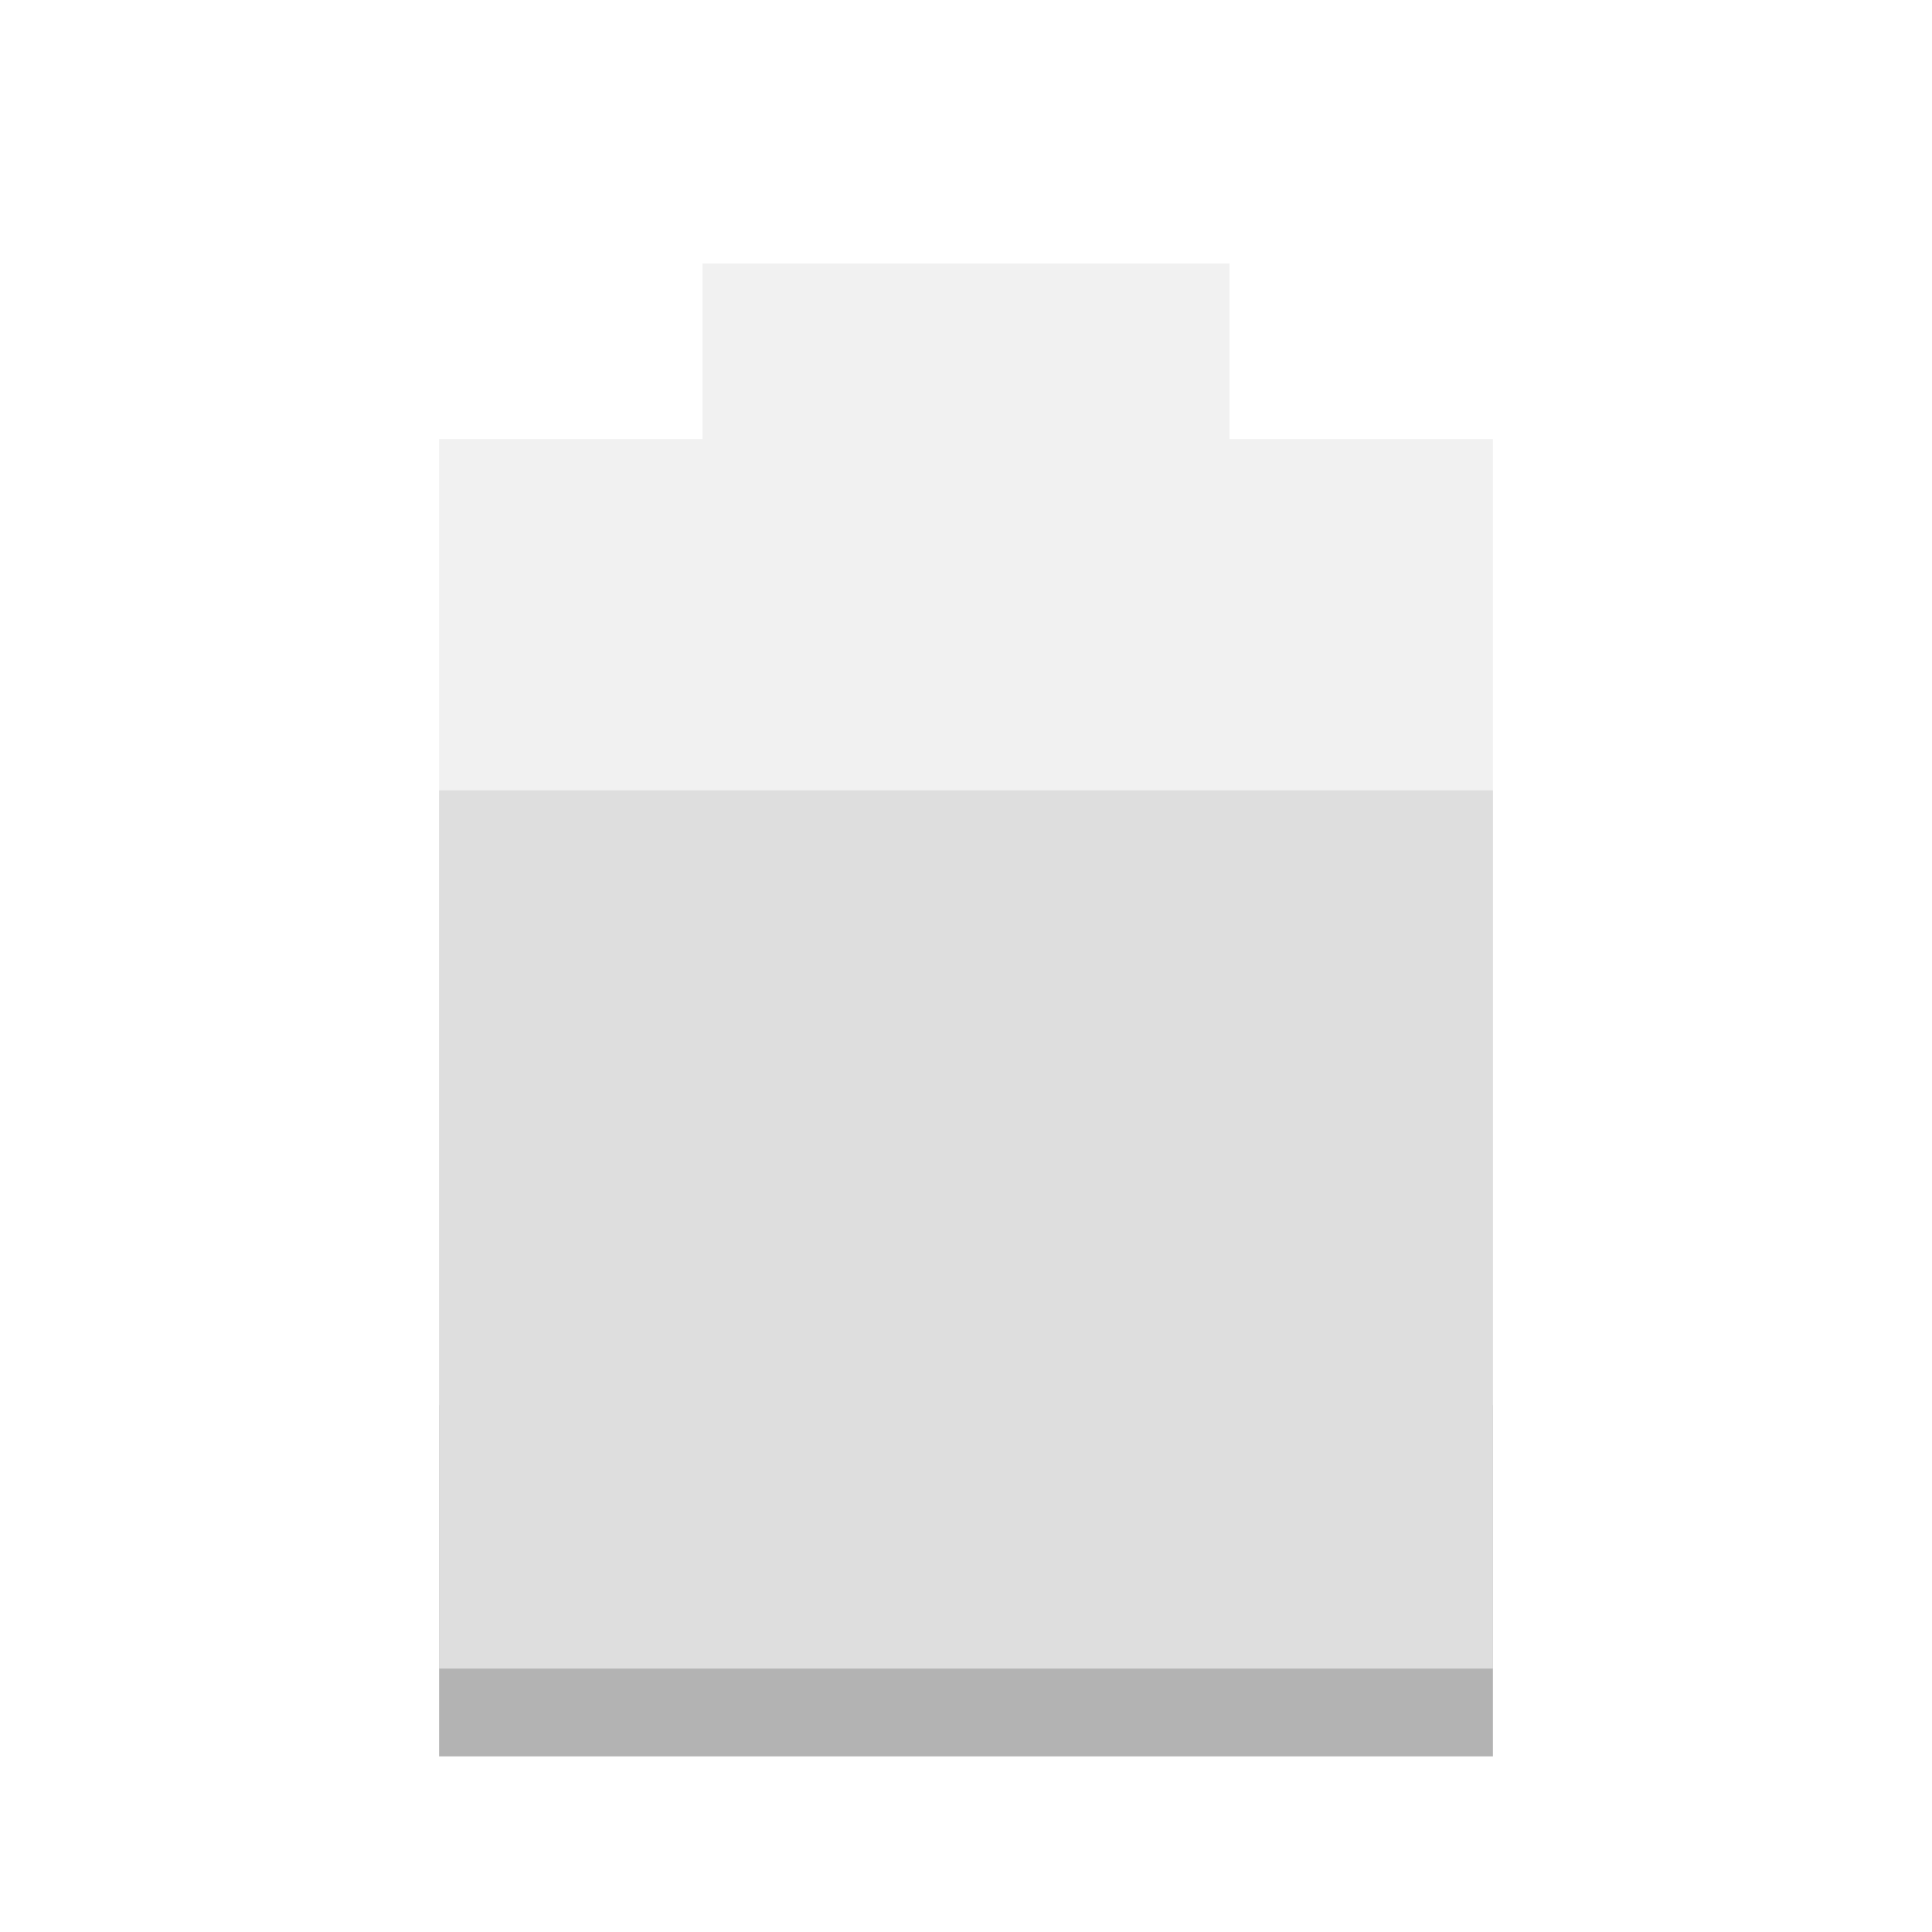
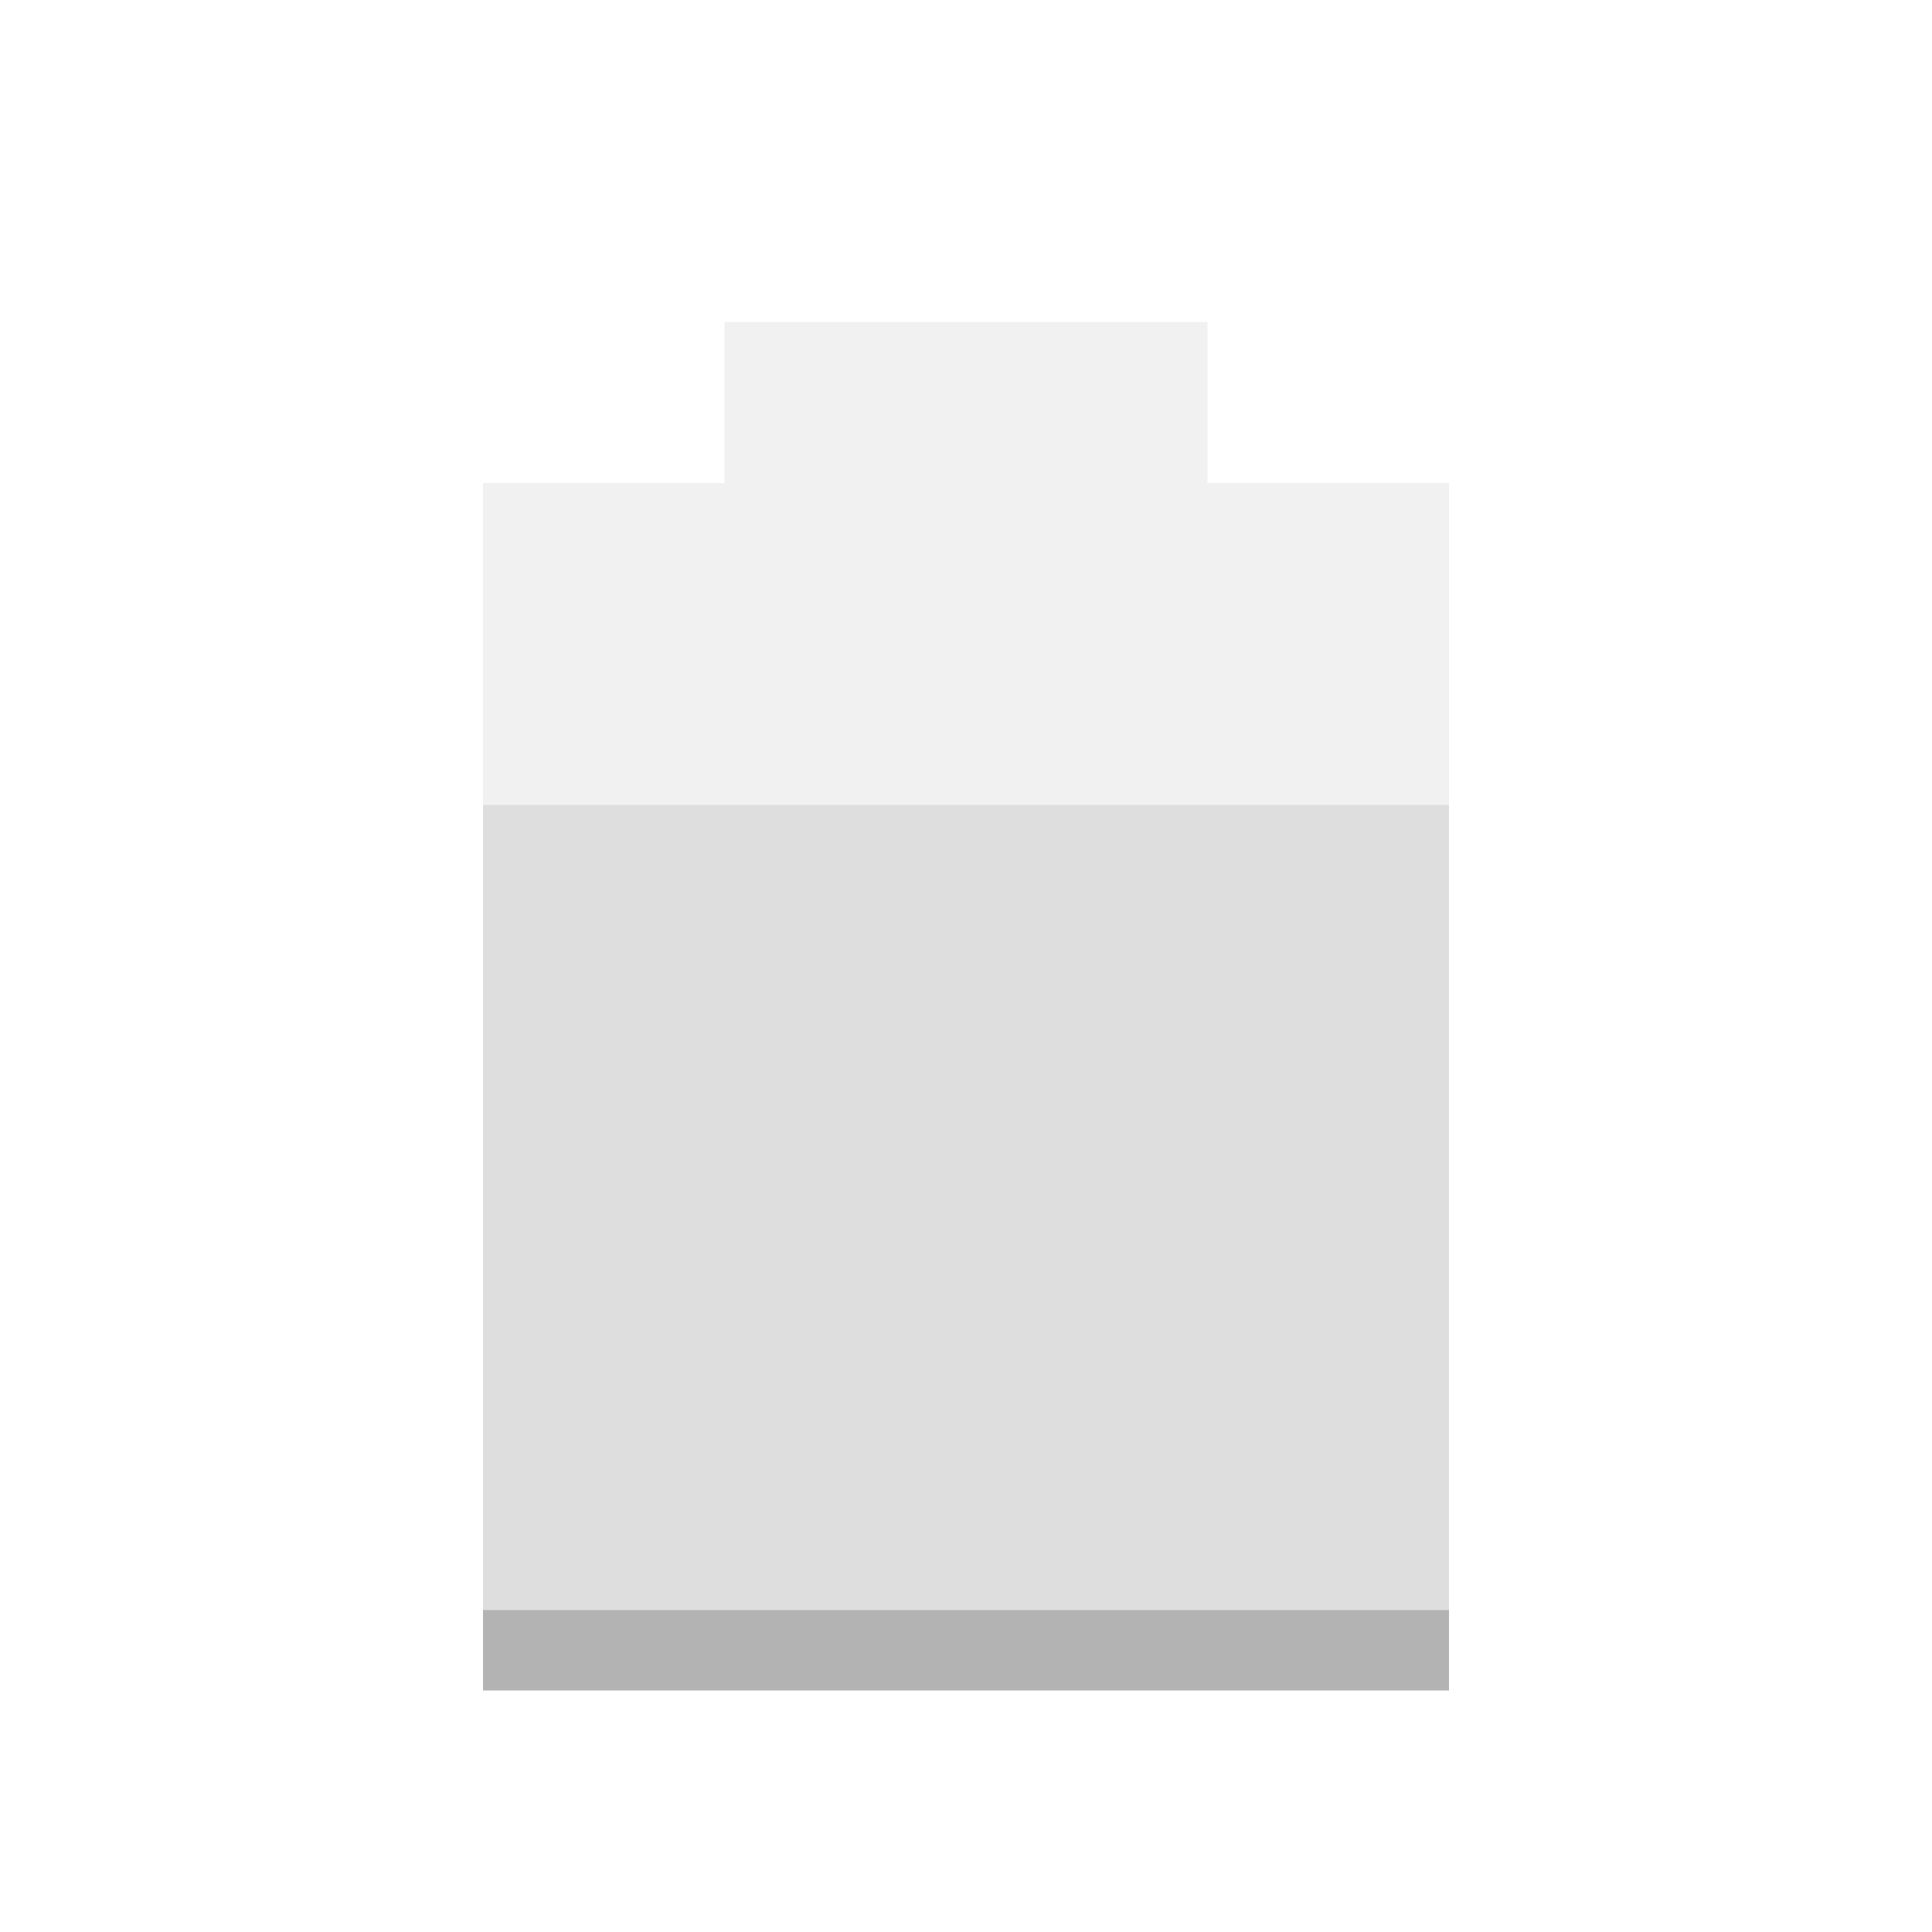
- <svg xmlns="http://www.w3.org/2000/svg" width="22" viewBox="0 0 22 22" height="22">
-   <path d="m 5,16 0,4 12,0 0,-4 z" opacity="0.3" />
-   <path d="M 8,3 8,5 5,5 5,19 17,19 17,5 14,5 14,3 z" opacity="0.4" fill="#dcdcdc" />
-   <path d="M 5,9 5,19 17,19 17,9 z" fill="#dedede" />
+ <svg xmlns="http://www.w3.org/2000/svg" width="24" viewBox="0 0 24 24" height="24" id="svg3033" version="1.1">
+   <defs id="defs3043" />
+   <path d="m 6,17 0,4 12,0 0,-4 z" id="path3035" style="opacity:0.3" />
+   <path d="M 9,4 9,6 6,6 6,20 18,20 18,6 15,6 15,4 z" id="path3037" style="opacity:0.4;fill:#dcdcdc" />
+   <path d="m 6,10 0,10 12,0 0,-10 z" id="path3039" style="fill:#dedede" />
</svg>
